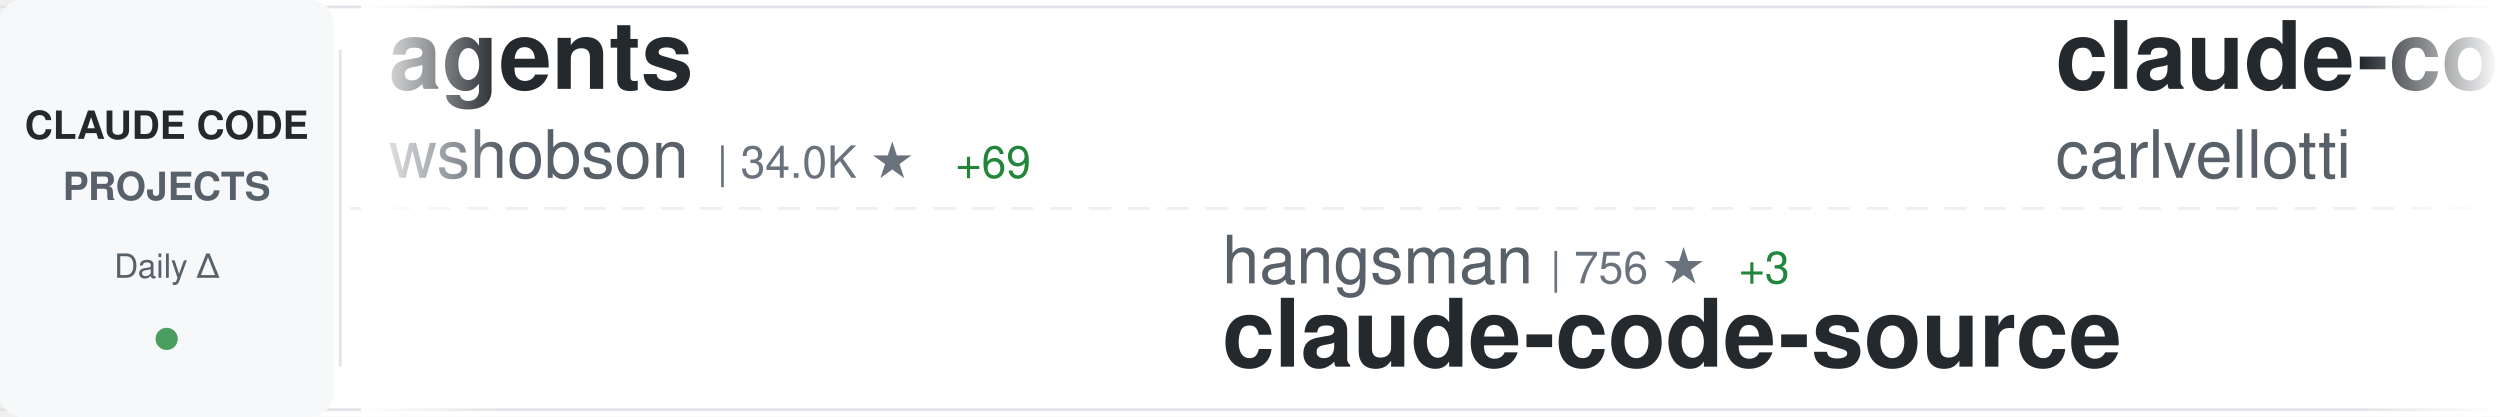
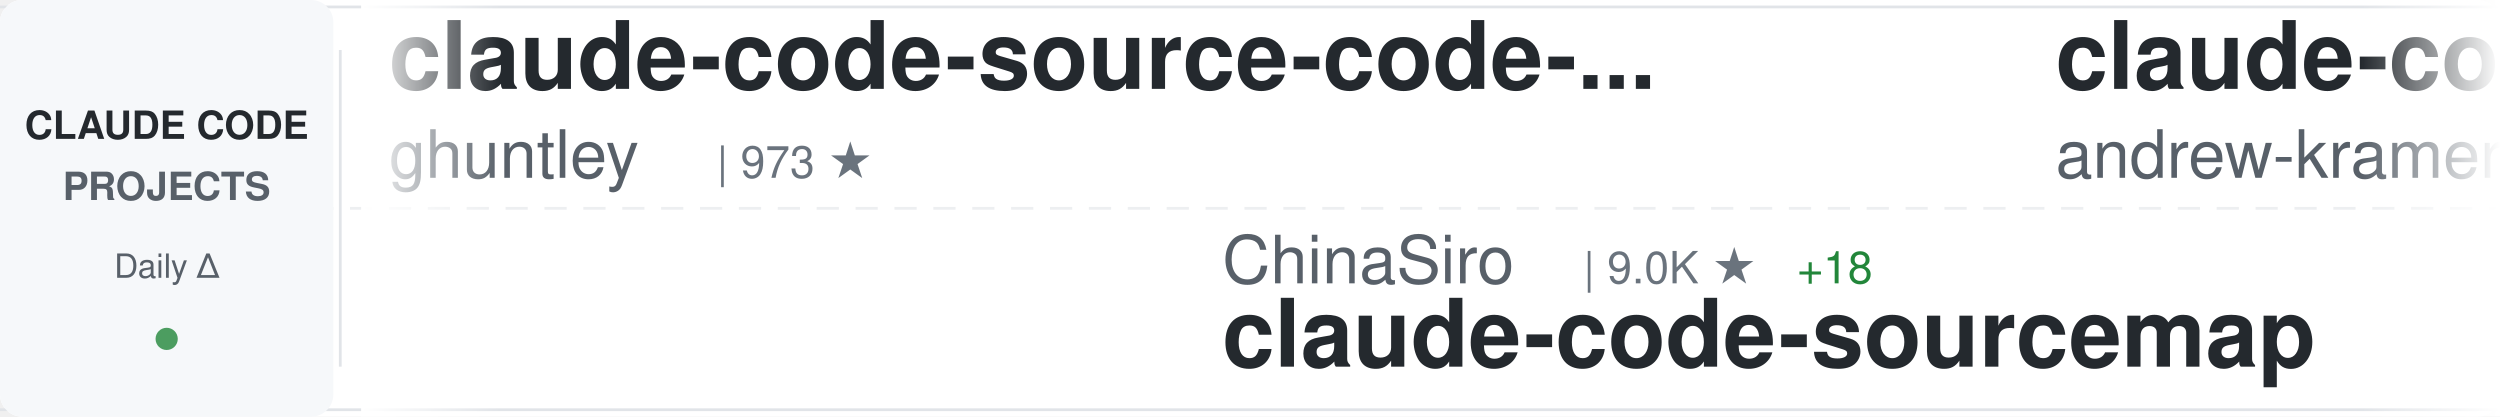
<svg xmlns="http://www.w3.org/2000/svg" width="900" height="150">
  <defs>
    <linearGradient id="awesomeLeftFade" x1="0%" y1="0%" x2="100%" y2="0%">
      <stop offset="0%" style="stop-color:#ffffff;stop-opacity:1" />
      <stop offset="100%" style="stop-color:#ffffff;stop-opacity:0" />
    </linearGradient>
    <linearGradient id="awesomeRightFade" x1="0%" y1="0%" x2="100%" y2="0%">
      <stop offset="0%" style="stop-color:#ffffff;stop-opacity:0" />
      <stop offset="100%" style="stop-color:#ffffff;stop-opacity:1" />
    </linearGradient>
  </defs>
  <rect width="900" height="150" fill="#ffffff" rx="8" />
  <rect x="0" y="2" width="900" height="1" fill="#e1e4e8" />
  <rect x="0" y="147" width="900" height="1" fill="#e1e4e8" />
  <line x1="0" y1="75" x2="900" y2="75" stroke="#e1e4e8" stroke-width="1" stroke-dasharray="8 6" opacity="0.6" />
  <rect x="0" y="0" width="120" height="150" fill="#f6f8fa" rx="8" />
  <text x="60" y="50" font-family="-apple-system, BlinkMacSystemFont, 'Segoe UI', Helvetica, Arial, sans-serif" font-size="14" font-weight="600" fill="#24292e" text-anchor="middle">CLAUDE CODE</text>
  <text x="60" y="72" font-family="-apple-system, BlinkMacSystemFont, 'Segoe UI', Helvetica, Arial, sans-serif" font-size="14" font-weight="600" fill="#586069" text-anchor="middle">PROJECTS</text>
  <text x="60" y="100" font-family="-apple-system, BlinkMacSystemFont, 'Segoe UI', Helvetica, Arial, sans-serif" font-size="12" font-weight="500" fill="#586069" text-anchor="middle">Daily Δ</text>
  <circle cx="60" cy="122" r="4" fill="#22863a" opacity="0.8" />
  <rect x="122" y="18" width="1" height="114" fill="#e1e4e8" />
  <clipPath id="awesomeTickerClip">
    <rect x="130" y="0" width="770" height="150" />
  </clipPath>
  <g clip-path="url(#awesomeTickerClip)">
    <g id="awesomeTickerItems">
      <animateTransform attributeName="transform" attributeType="XML" type="translate" from="0 0" to="-3000 0" dur="54s" repeatCount="indefinite" />
      <g transform="translate(0, 0)">
-         <text x="140" y="32" font-family="-apple-system, BlinkMacSystemFont, 'Segoe UI', Helvetica, Arial, sans-serif" font-size="34" font-weight="600" fill="#24292e">agents</text>
-         <text x="140" y="64" font-family="-apple-system, BlinkMacSystemFont, 'Segoe UI', Helvetica, Arial, sans-serif" font-size="24" font-weight="400" fill="#586069">wshobson</text>
-         <text x="258" y="64" font-family="-apple-system, BlinkMacSystemFont, 'Segoe UI', Helvetica, Arial, sans-serif" font-size="16" font-weight="500" fill="#6a737d">| 34.0K ★</text>
-         <text x="344" y="64" font-family="-apple-system, BlinkMacSystemFont, 'Segoe UI', Helvetica, Arial, sans-serif" font-size="16" font-weight="500" fill="#22863a"> +69</text>
+         <text x="140" y="32" font-family="-apple-system, BlinkMacSystemFont, 'Segoe UI', Helvetica, Arial, sans-serif" font-size="34" font-weight="600" fill="#24292e">claude-code-source-code-...</text>
+         <text x="140" y="64" font-family="-apple-system, BlinkMacSystemFont, 'Segoe UI', Helvetica, Arial, sans-serif" font-size="24" font-weight="400" fill="#586069">ghuntley</text>
+         <text x="258" y="64" font-family="-apple-system, BlinkMacSystemFont, 'Segoe UI', Helvetica, Arial, sans-serif" font-size="16" font-weight="500" fill="#6a737d">| 973 ★</text>
      </g>
      <g transform="translate(300, 0)">
-         <text x="140" y="102" font-family="-apple-system, BlinkMacSystemFont, 'Segoe UI', Helvetica, Arial, sans-serif" font-size="24" font-weight="400" fill="#586069">hangsman</text>
-         <text x="258" y="102" font-family="-apple-system, BlinkMacSystemFont, 'Segoe UI', Helvetica, Arial, sans-serif" font-size="16" font-weight="500" fill="#6a737d">| 756 ★</text>
-         <text x="326" y="102" font-family="-apple-system, BlinkMacSystemFont, 'Segoe UI', Helvetica, Arial, sans-serif" font-size="16" font-weight="500" fill="#22863a"> +3</text>
-         <text x="140" y="132" font-family="-apple-system, BlinkMacSystemFont, 'Segoe UI', Helvetica, Arial, sans-serif" font-size="34" font-weight="600" fill="#24292e">claude-code-source</text>
+         <text x="140" y="102" font-family="-apple-system, BlinkMacSystemFont, 'Segoe UI', Helvetica, Arial, sans-serif" font-size="24" font-weight="400" fill="#586069">ChinaSiro</text>
+         <text x="270" y="102" font-family="-apple-system, BlinkMacSystemFont, 'Segoe UI', Helvetica, Arial, sans-serif" font-size="16" font-weight="500" fill="#6a737d">| 9.0K ★</text>
+         <text x="347" y="102" font-family="-apple-system, BlinkMacSystemFont, 'Segoe UI', Helvetica, Arial, sans-serif" font-size="16" font-weight="500" fill="#22863a"> +18</text>
+         <text x="140" y="132" font-family="-apple-system, BlinkMacSystemFont, 'Segoe UI', Helvetica, Arial, sans-serif" font-size="34" font-weight="600" fill="#24292e">claude-code-sourcemap</text>
      </g>
      <g transform="translate(600, 0)">
-         <text x="140" y="32" font-family="-apple-system, BlinkMacSystemFont, 'Segoe UI', Helvetica, Arial, sans-serif" font-size="34" font-weight="600" fill="#24292e">claude-code-pm-course</text>
-         <text x="140" y="64" font-family="-apple-system, BlinkMacSystemFont, 'Segoe UI', Helvetica, Arial, sans-serif" font-size="24" font-weight="400" fill="#586069">carlvellotti</text>
-         <text x="306" y="64" font-family="-apple-system, BlinkMacSystemFont, 'Segoe UI', Helvetica, Arial, sans-serif" font-size="16" font-weight="500" fill="#6a737d">| 1.9K ★</text>
-         <text x="383" y="64" font-family="-apple-system, BlinkMacSystemFont, 'Segoe UI', Helvetica, Arial, sans-serif" font-size="16" font-weight="500" fill="#22863a"> +4</text>
+         <text x="140" y="32" font-family="-apple-system, BlinkMacSystemFont, 'Segoe UI', Helvetica, Arial, sans-serif" font-size="34" font-weight="600" fill="#24292e">claude-code-source-build</text>
+         <text x="140" y="64" font-family="-apple-system, BlinkMacSystemFont, 'Segoe UI', Helvetica, Arial, sans-serif" font-size="24" font-weight="400" fill="#586069">andrew-kramer-inno</text>
+         <text x="378" y="64" font-family="-apple-system, BlinkMacSystemFont, 'Segoe UI', Helvetica, Arial, sans-serif" font-size="16" font-weight="500" fill="#6a737d">| 575 ★</text>
+         <text x="446" y="64" font-family="-apple-system, BlinkMacSystemFont, 'Segoe UI', Helvetica, Arial, sans-serif" font-size="16" font-weight="500" fill="#22863a"> +1</text>
      </g>
      <g transform="translate(900, 0)">
-         <text x="140" y="102" font-family="-apple-system, BlinkMacSystemFont, 'Segoe UI', Helvetica, Arial, sans-serif" font-size="24" font-weight="400" fill="#586069">router-for-me</text>
-         <text x="318" y="102" font-family="-apple-system, BlinkMacSystemFont, 'Segoe UI', Helvetica, Arial, sans-serif" font-size="16" font-weight="500" fill="#6a737d">| 27.5K ★</text>
-         <text x="404" y="102" font-family="-apple-system, BlinkMacSystemFont, 'Segoe UI', Helvetica, Arial, sans-serif" font-size="16" font-weight="500" fill="#22863a"> +243</text>
-         <text x="140" y="132" font-family="-apple-system, BlinkMacSystemFont, 'Segoe UI', Helvetica, Arial, sans-serif" font-size="34" font-weight="600" fill="#24292e">CLIProxyAPI</text>
+         <text x="140" y="102" font-family="-apple-system, BlinkMacSystemFont, 'Segoe UI', Helvetica, Arial, sans-serif" font-size="24" font-weight="400" fill="#586069">ding113</text>
+         <text x="246" y="102" font-family="-apple-system, BlinkMacSystemFont, 'Segoe UI', Helvetica, Arial, sans-serif" font-size="16" font-weight="500" fill="#6a737d">| 2.6K ★</text>
+         <text x="323" y="102" font-family="-apple-system, BlinkMacSystemFont, 'Segoe UI', Helvetica, Arial, sans-serif" font-size="16" font-weight="500" fill="#22863a"> +32</text>
+         <text x="140" y="132" font-family="-apple-system, BlinkMacSystemFont, 'Segoe UI', Helvetica, Arial, sans-serif" font-size="34" font-weight="600" fill="#24292e">claude-code-hub</text>
      </g>
      <g transform="translate(1200, 0)">
-         <text x="140" y="32" font-family="-apple-system, BlinkMacSystemFont, 'Segoe UI', Helvetica, Arial, sans-serif" font-size="34" font-weight="600" fill="#24292e">sc-claude-code-files</text>
-         <text x="140" y="64" font-family="-apple-system, BlinkMacSystemFont, 'Segoe UI', Helvetica, Arial, sans-serif" font-size="24" font-weight="400" fill="#586069">https-deeplearning-ai</text>
-         <text x="414" y="64" font-family="-apple-system, BlinkMacSystemFont, 'Segoe UI', Helvetica, Arial, sans-serif" font-size="16" font-weight="500" fill="#6a737d">| 490 ★</text>
+         <text x="140" y="32" font-family="-apple-system, BlinkMacSystemFont, 'Segoe UI', Helvetica, Arial, sans-serif" font-size="34" font-weight="600" fill="#24292e">claude-task-master</text>
+         <text x="140" y="64" font-family="-apple-system, BlinkMacSystemFont, 'Segoe UI', Helvetica, Arial, sans-serif" font-size="24" font-weight="400" fill="#586069">eyaltoledano</text>
+         <text x="306" y="64" font-family="-apple-system, BlinkMacSystemFont, 'Segoe UI', Helvetica, Arial, sans-serif" font-size="16" font-weight="500" fill="#6a737d">| 26.6K ★</text>
+         <text x="392" y="64" font-family="-apple-system, BlinkMacSystemFont, 'Segoe UI', Helvetica, Arial, sans-serif" font-size="16" font-weight="500" fill="#22863a"> +20</text>
      </g>
      <g transform="translate(1500, 0)">
-         <text x="140" y="102" font-family="-apple-system, BlinkMacSystemFont, 'Segoe UI', Helvetica, Arial, sans-serif" font-size="24" font-weight="400" fill="#586069">ding113</text>
-         <text x="246" y="102" font-family="-apple-system, BlinkMacSystemFont, 'Segoe UI', Helvetica, Arial, sans-serif" font-size="16" font-weight="500" fill="#6a737d">| 2.6K ★</text>
-         <text x="323" y="102" font-family="-apple-system, BlinkMacSystemFont, 'Segoe UI', Helvetica, Arial, sans-serif" font-size="16" font-weight="500" fill="#22863a"> +30</text>
-         <text x="140" y="132" font-family="-apple-system, BlinkMacSystemFont, 'Segoe UI', Helvetica, Arial, sans-serif" font-size="34" font-weight="600" fill="#24292e">claude-code-hub</text>
+         <text x="140" y="102" font-family="-apple-system, BlinkMacSystemFont, 'Segoe UI', Helvetica, Arial, sans-serif" font-size="24" font-weight="400" fill="#586069">chauncygu</text>
+         <text x="270" y="102" font-family="-apple-system, BlinkMacSystemFont, 'Segoe UI', Helvetica, Arial, sans-serif" font-size="16" font-weight="500" fill="#6a737d">| 2.2K ★</text>
+         <text x="347" y="102" font-family="-apple-system, BlinkMacSystemFont, 'Segoe UI', Helvetica, Arial, sans-serif" font-size="16" font-weight="500" fill="#22863a"> +15</text>
+         <text x="140" y="132" font-family="-apple-system, BlinkMacSystemFont, 'Segoe UI', Helvetica, Arial, sans-serif" font-size="34" font-weight="600" fill="#24292e">collection-claude-code-s...</text>
      </g>
      <g transform="translate(1800, 0)">
-         <text x="140" y="32" font-family="-apple-system, BlinkMacSystemFont, 'Segoe UI', Helvetica, Arial, sans-serif" font-size="34" font-weight="600" fill="#24292e">ralph-claude-code</text>
-         <text x="140" y="64" font-family="-apple-system, BlinkMacSystemFont, 'Segoe UI', Helvetica, Arial, sans-serif" font-size="24" font-weight="400" fill="#586069">frankbria</text>
-         <text x="270" y="64" font-family="-apple-system, BlinkMacSystemFont, 'Segoe UI', Helvetica, Arial, sans-serif" font-size="16" font-weight="500" fill="#6a737d">| 8.8K ★</text>
-         <text x="347" y="64" font-family="-apple-system, BlinkMacSystemFont, 'Segoe UI', Helvetica, Arial, sans-serif" font-size="16" font-weight="500" fill="#22863a"> +20</text>
+         <text x="140" y="32" font-family="-apple-system, BlinkMacSystemFont, 'Segoe UI', Helvetica, Arial, sans-serif" font-size="34" font-weight="600" fill="#24292e">Claude-code</text>
+         <text x="140" y="64" font-family="-apple-system, BlinkMacSystemFont, 'Segoe UI', Helvetica, Arial, sans-serif" font-size="24" font-weight="400" fill="#586069">fazxes</text>
+         <text x="234" y="64" font-family="-apple-system, BlinkMacSystemFont, 'Segoe UI', Helvetica, Arial, sans-serif" font-size="16" font-weight="500" fill="#6a737d">| 208 ★</text>
+         <text x="302" y="64" font-family="-apple-system, BlinkMacSystemFont, 'Segoe UI', Helvetica, Arial, sans-serif" font-size="16" font-weight="500" fill="#22863a"> +1</text>
      </g>
      <g transform="translate(2100, 0)">
        <text x="140" y="102" font-family="-apple-system, BlinkMacSystemFont, 'Segoe UI', Helvetica, Arial, sans-serif" font-size="24" font-weight="400" fill="#586069">anthropics</text>
        <text x="282" y="102" font-family="-apple-system, BlinkMacSystemFont, 'Segoe UI', Helvetica, Arial, sans-serif" font-size="16" font-weight="500" fill="#6a737d">| 7.2K ★</text>
        <text x="359" y="102" font-family="-apple-system, BlinkMacSystemFont, 'Segoe UI', Helvetica, Arial, sans-serif" font-size="16" font-weight="500" fill="#22863a"> +25</text>
        <text x="140" y="132" font-family="-apple-system, BlinkMacSystemFont, 'Segoe UI', Helvetica, Arial, sans-serif" font-size="34" font-weight="600" fill="#24292e">claude-code-action</text>
      </g>
      <g transform="translate(2400, 0)">
-         <text x="140" y="32" font-family="-apple-system, BlinkMacSystemFont, 'Segoe UI', Helvetica, Arial, sans-serif" font-size="34" font-weight="600" fill="#24292e">claude-code-system-promp...</text>
-         <text x="140" y="64" font-family="-apple-system, BlinkMacSystemFont, 'Segoe UI', Helvetica, Arial, sans-serif" font-size="24" font-weight="400" fill="#586069">Piebald-AI</text>
-         <text x="282" y="64" font-family="-apple-system, BlinkMacSystemFont, 'Segoe UI', Helvetica, Arial, sans-serif" font-size="16" font-weight="500" fill="#6a737d">| 9.2K ★</text>
-         <text x="359" y="64" font-family="-apple-system, BlinkMacSystemFont, 'Segoe UI', Helvetica, Arial, sans-serif" font-size="16" font-weight="500" fill="#22863a"> +52</text>
+         <text x="140" y="32" font-family="-apple-system, BlinkMacSystemFont, 'Segoe UI', Helvetica, Arial, sans-serif" font-size="34" font-weight="600" fill="#24292e">claude-code-router</text>
+         <text x="140" y="64" font-family="-apple-system, BlinkMacSystemFont, 'Segoe UI', Helvetica, Arial, sans-serif" font-size="24" font-weight="400" fill="#586069">musistudio</text>
+         <text x="282" y="64" font-family="-apple-system, BlinkMacSystemFont, 'Segoe UI', Helvetica, Arial, sans-serif" font-size="16" font-weight="500" fill="#6a737d">| 32.6K ★</text>
+         <text x="368" y="64" font-family="-apple-system, BlinkMacSystemFont, 'Segoe UI', Helvetica, Arial, sans-serif" font-size="16" font-weight="500" fill="#22863a"> +54</text>
      </g>
      <g transform="translate(2700, 0)">
-         <text x="140" y="102" font-family="-apple-system, BlinkMacSystemFont, 'Segoe UI', Helvetica, Arial, sans-serif" font-size="24" font-weight="400" fill="#586069">repowise-dev</text>
-         <text x="306" y="102" font-family="-apple-system, BlinkMacSystemFont, 'Segoe UI', Helvetica, Arial, sans-serif" font-size="16" font-weight="500" fill="#6a737d">| 949 ★</text>
-         <text x="374" y="102" font-family="-apple-system, BlinkMacSystemFont, 'Segoe UI', Helvetica, Arial, sans-serif" font-size="16" font-weight="500" fill="#22863a"> +3</text>
-         <text x="140" y="132" font-family="-apple-system, BlinkMacSystemFont, 'Segoe UI', Helvetica, Arial, sans-serif" font-size="34" font-weight="600" fill="#24292e">claude-code-prompts</text>
+         <text x="140" y="102" font-family="-apple-system, BlinkMacSystemFont, 'Segoe UI', Helvetica, Arial, sans-serif" font-size="24" font-weight="400" fill="#586069">wshobson</text>
+         <text x="258" y="102" font-family="-apple-system, BlinkMacSystemFont, 'Segoe UI', Helvetica, Arial, sans-serif" font-size="16" font-weight="500" fill="#6a737d">| 34.0K ★</text>
+         <text x="344" y="102" font-family="-apple-system, BlinkMacSystemFont, 'Segoe UI', Helvetica, Arial, sans-serif" font-size="16" font-weight="500" fill="#22863a"> +70</text>
+         <text x="140" y="132" font-family="-apple-system, BlinkMacSystemFont, 'Segoe UI', Helvetica, Arial, sans-serif" font-size="34" font-weight="600" fill="#24292e">agents</text>
      </g>
      <g transform="translate(3000, 0)">
-         <text x="140" y="32" font-family="-apple-system, BlinkMacSystemFont, 'Segoe UI', Helvetica, Arial, sans-serif" font-size="34" font-weight="600" fill="#24292e">agents</text>
-         <text x="140" y="64" font-family="-apple-system, BlinkMacSystemFont, 'Segoe UI', Helvetica, Arial, sans-serif" font-size="24" font-weight="400" fill="#586069">wshobson</text>
-         <text x="258" y="64" font-family="-apple-system, BlinkMacSystemFont, 'Segoe UI', Helvetica, Arial, sans-serif" font-size="16" font-weight="500" fill="#6a737d">| 34.0K ★</text>
-         <text x="344" y="64" font-family="-apple-system, BlinkMacSystemFont, 'Segoe UI', Helvetica, Arial, sans-serif" font-size="16" font-weight="500" fill="#22863a"> +69</text>
+         <text x="140" y="32" font-family="-apple-system, BlinkMacSystemFont, 'Segoe UI', Helvetica, Arial, sans-serif" font-size="34" font-weight="600" fill="#24292e">claude-code-source-code-...</text>
+         <text x="140" y="64" font-family="-apple-system, BlinkMacSystemFont, 'Segoe UI', Helvetica, Arial, sans-serif" font-size="24" font-weight="400" fill="#586069">ghuntley</text>
+         <text x="258" y="64" font-family="-apple-system, BlinkMacSystemFont, 'Segoe UI', Helvetica, Arial, sans-serif" font-size="16" font-weight="500" fill="#6a737d">| 973 ★</text>
      </g>
      <g transform="translate(3300, 0)">
-         <text x="140" y="102" font-family="-apple-system, BlinkMacSystemFont, 'Segoe UI', Helvetica, Arial, sans-serif" font-size="24" font-weight="400" fill="#586069">hangsman</text>
-         <text x="258" y="102" font-family="-apple-system, BlinkMacSystemFont, 'Segoe UI', Helvetica, Arial, sans-serif" font-size="16" font-weight="500" fill="#6a737d">| 756 ★</text>
-         <text x="326" y="102" font-family="-apple-system, BlinkMacSystemFont, 'Segoe UI', Helvetica, Arial, sans-serif" font-size="16" font-weight="500" fill="#22863a"> +3</text>
-         <text x="140" y="132" font-family="-apple-system, BlinkMacSystemFont, 'Segoe UI', Helvetica, Arial, sans-serif" font-size="34" font-weight="600" fill="#24292e">claude-code-source</text>
+         <text x="140" y="102" font-family="-apple-system, BlinkMacSystemFont, 'Segoe UI', Helvetica, Arial, sans-serif" font-size="24" font-weight="400" fill="#586069">ChinaSiro</text>
+         <text x="270" y="102" font-family="-apple-system, BlinkMacSystemFont, 'Segoe UI', Helvetica, Arial, sans-serif" font-size="16" font-weight="500" fill="#6a737d">| 9.0K ★</text>
+         <text x="347" y="102" font-family="-apple-system, BlinkMacSystemFont, 'Segoe UI', Helvetica, Arial, sans-serif" font-size="16" font-weight="500" fill="#22863a"> +18</text>
+         <text x="140" y="132" font-family="-apple-system, BlinkMacSystemFont, 'Segoe UI', Helvetica, Arial, sans-serif" font-size="34" font-weight="600" fill="#24292e">claude-code-sourcemap</text>
      </g>
      <g transform="translate(3600, 0)">
-         <text x="140" y="32" font-family="-apple-system, BlinkMacSystemFont, 'Segoe UI', Helvetica, Arial, sans-serif" font-size="34" font-weight="600" fill="#24292e">claude-code-pm-course</text>
-         <text x="140" y="64" font-family="-apple-system, BlinkMacSystemFont, 'Segoe UI', Helvetica, Arial, sans-serif" font-size="24" font-weight="400" fill="#586069">carlvellotti</text>
-         <text x="306" y="64" font-family="-apple-system, BlinkMacSystemFont, 'Segoe UI', Helvetica, Arial, sans-serif" font-size="16" font-weight="500" fill="#6a737d">| 1.9K ★</text>
-         <text x="383" y="64" font-family="-apple-system, BlinkMacSystemFont, 'Segoe UI', Helvetica, Arial, sans-serif" font-size="16" font-weight="500" fill="#22863a"> +4</text>
+         <text x="140" y="32" font-family="-apple-system, BlinkMacSystemFont, 'Segoe UI', Helvetica, Arial, sans-serif" font-size="34" font-weight="600" fill="#24292e">claude-code-source-build</text>
+         <text x="140" y="64" font-family="-apple-system, BlinkMacSystemFont, 'Segoe UI', Helvetica, Arial, sans-serif" font-size="24" font-weight="400" fill="#586069">andrew-kramer-inno</text>
+         <text x="378" y="64" font-family="-apple-system, BlinkMacSystemFont, 'Segoe UI', Helvetica, Arial, sans-serif" font-size="16" font-weight="500" fill="#6a737d">| 575 ★</text>
+         <text x="446" y="64" font-family="-apple-system, BlinkMacSystemFont, 'Segoe UI', Helvetica, Arial, sans-serif" font-size="16" font-weight="500" fill="#22863a"> +1</text>
      </g>
      <g transform="translate(3900, 0)">
-         <text x="140" y="102" font-family="-apple-system, BlinkMacSystemFont, 'Segoe UI', Helvetica, Arial, sans-serif" font-size="24" font-weight="400" fill="#586069">router-for-me</text>
-         <text x="318" y="102" font-family="-apple-system, BlinkMacSystemFont, 'Segoe UI', Helvetica, Arial, sans-serif" font-size="16" font-weight="500" fill="#6a737d">| 27.5K ★</text>
-         <text x="404" y="102" font-family="-apple-system, BlinkMacSystemFont, 'Segoe UI', Helvetica, Arial, sans-serif" font-size="16" font-weight="500" fill="#22863a"> +243</text>
-         <text x="140" y="132" font-family="-apple-system, BlinkMacSystemFont, 'Segoe UI', Helvetica, Arial, sans-serif" font-size="34" font-weight="600" fill="#24292e">CLIProxyAPI</text>
+         <text x="140" y="102" font-family="-apple-system, BlinkMacSystemFont, 'Segoe UI', Helvetica, Arial, sans-serif" font-size="24" font-weight="400" fill="#586069">ding113</text>
+         <text x="246" y="102" font-family="-apple-system, BlinkMacSystemFont, 'Segoe UI', Helvetica, Arial, sans-serif" font-size="16" font-weight="500" fill="#6a737d">| 2.6K ★</text>
+         <text x="323" y="102" font-family="-apple-system, BlinkMacSystemFont, 'Segoe UI', Helvetica, Arial, sans-serif" font-size="16" font-weight="500" fill="#22863a"> +32</text>
+         <text x="140" y="132" font-family="-apple-system, BlinkMacSystemFont, 'Segoe UI', Helvetica, Arial, sans-serif" font-size="34" font-weight="600" fill="#24292e">claude-code-hub</text>
      </g>
    </g>
  </g>
  <rect x="130" y="0" width="50" height="150" fill="url(#awesomeLeftFade)" />
  <rect x="850" y="0" width="50" height="150" fill="url(#awesomeRightFade)" />
</svg>
